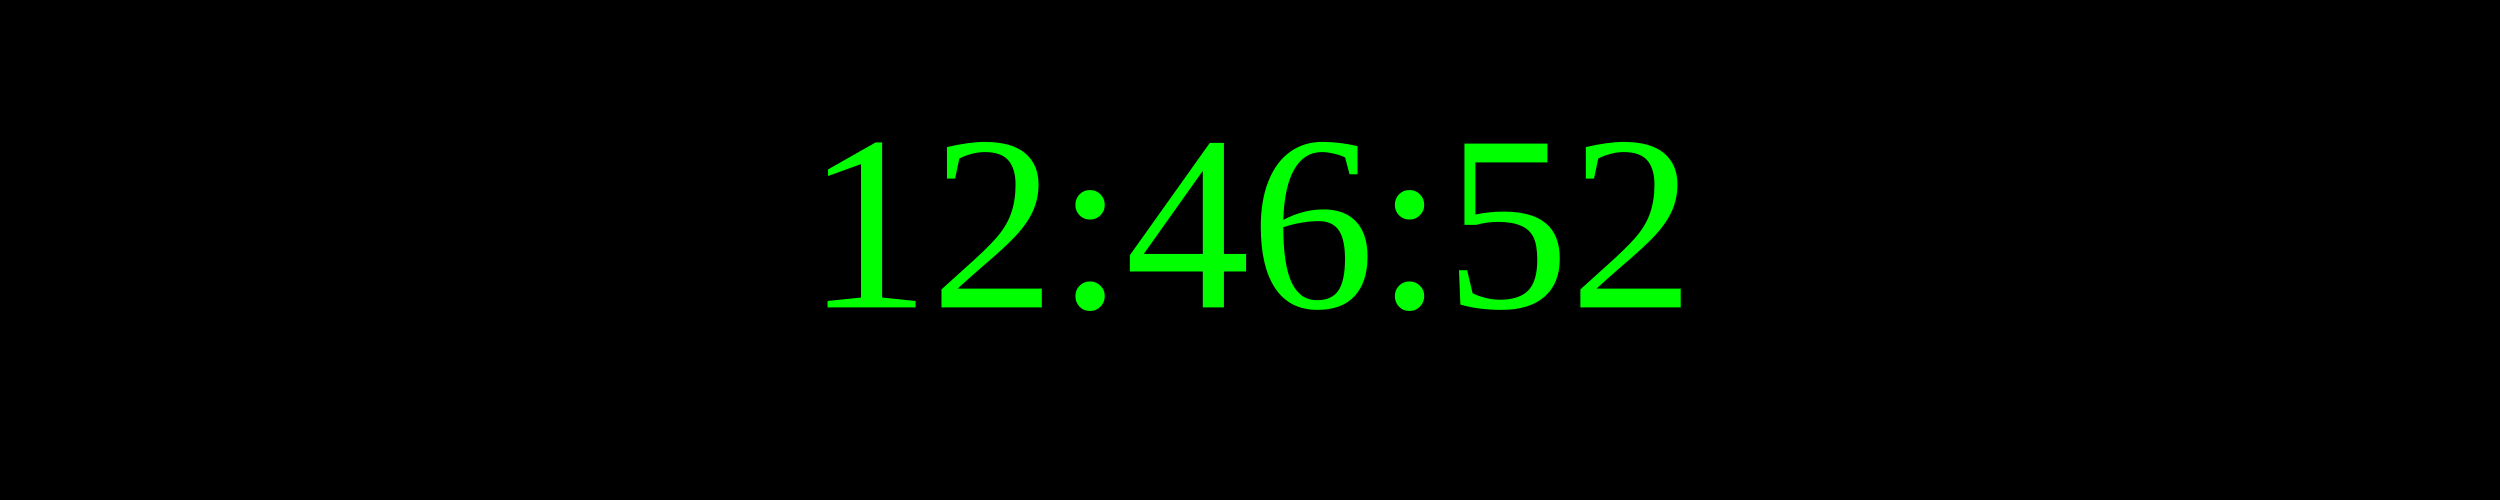
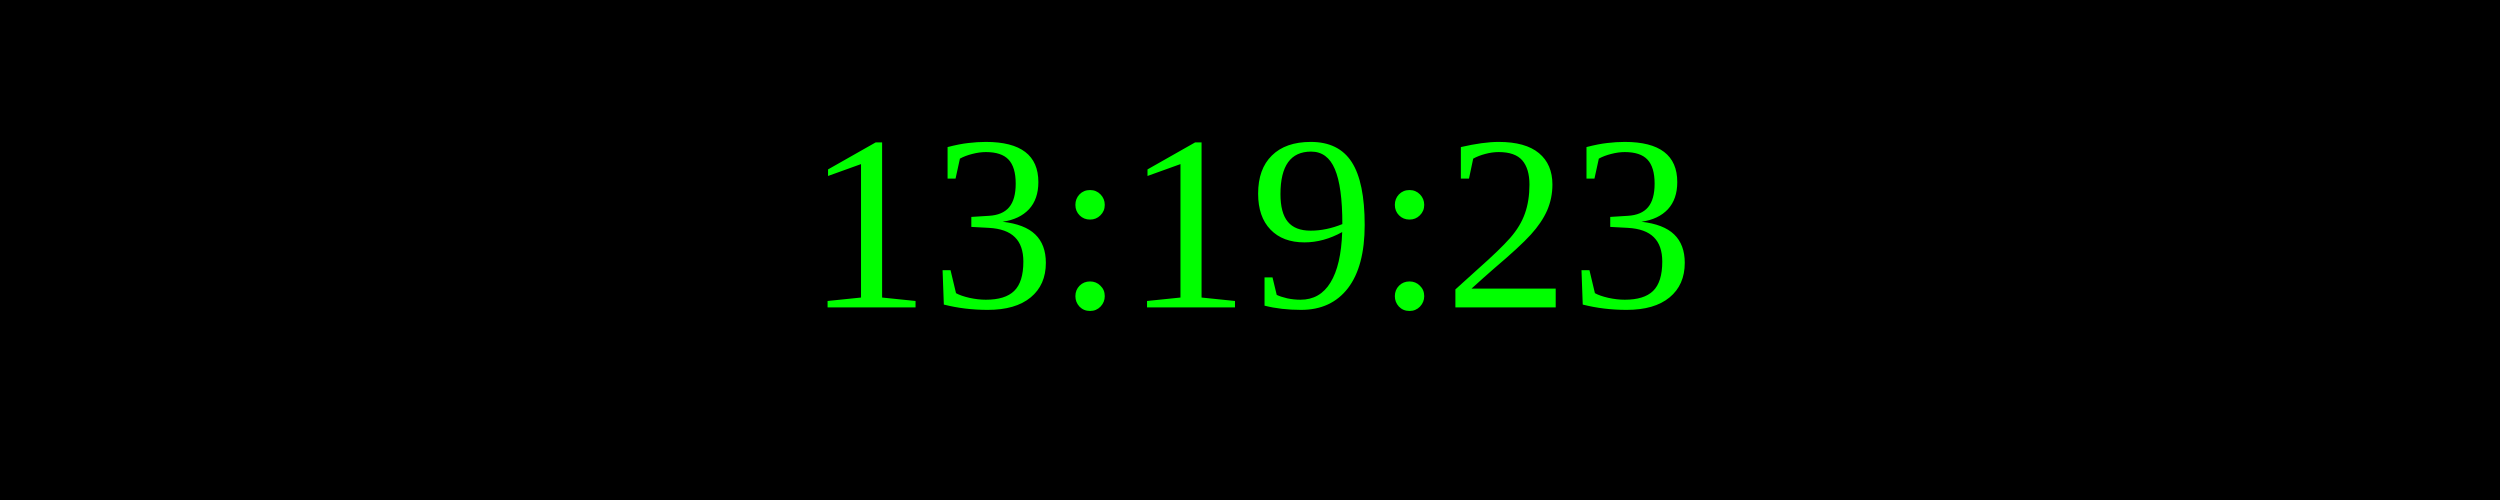
<svg xmlns="http://www.w3.org/2000/svg" width="250" height="50">
  <rect width="100%" height="100%" fill="black" />
  <text x="50%" y="50%" font-size="25" fill="lime" text-anchor="middle" dominant-baseline="middle">
- 12:46:52
+ 13:19:23
</text>
</svg>
